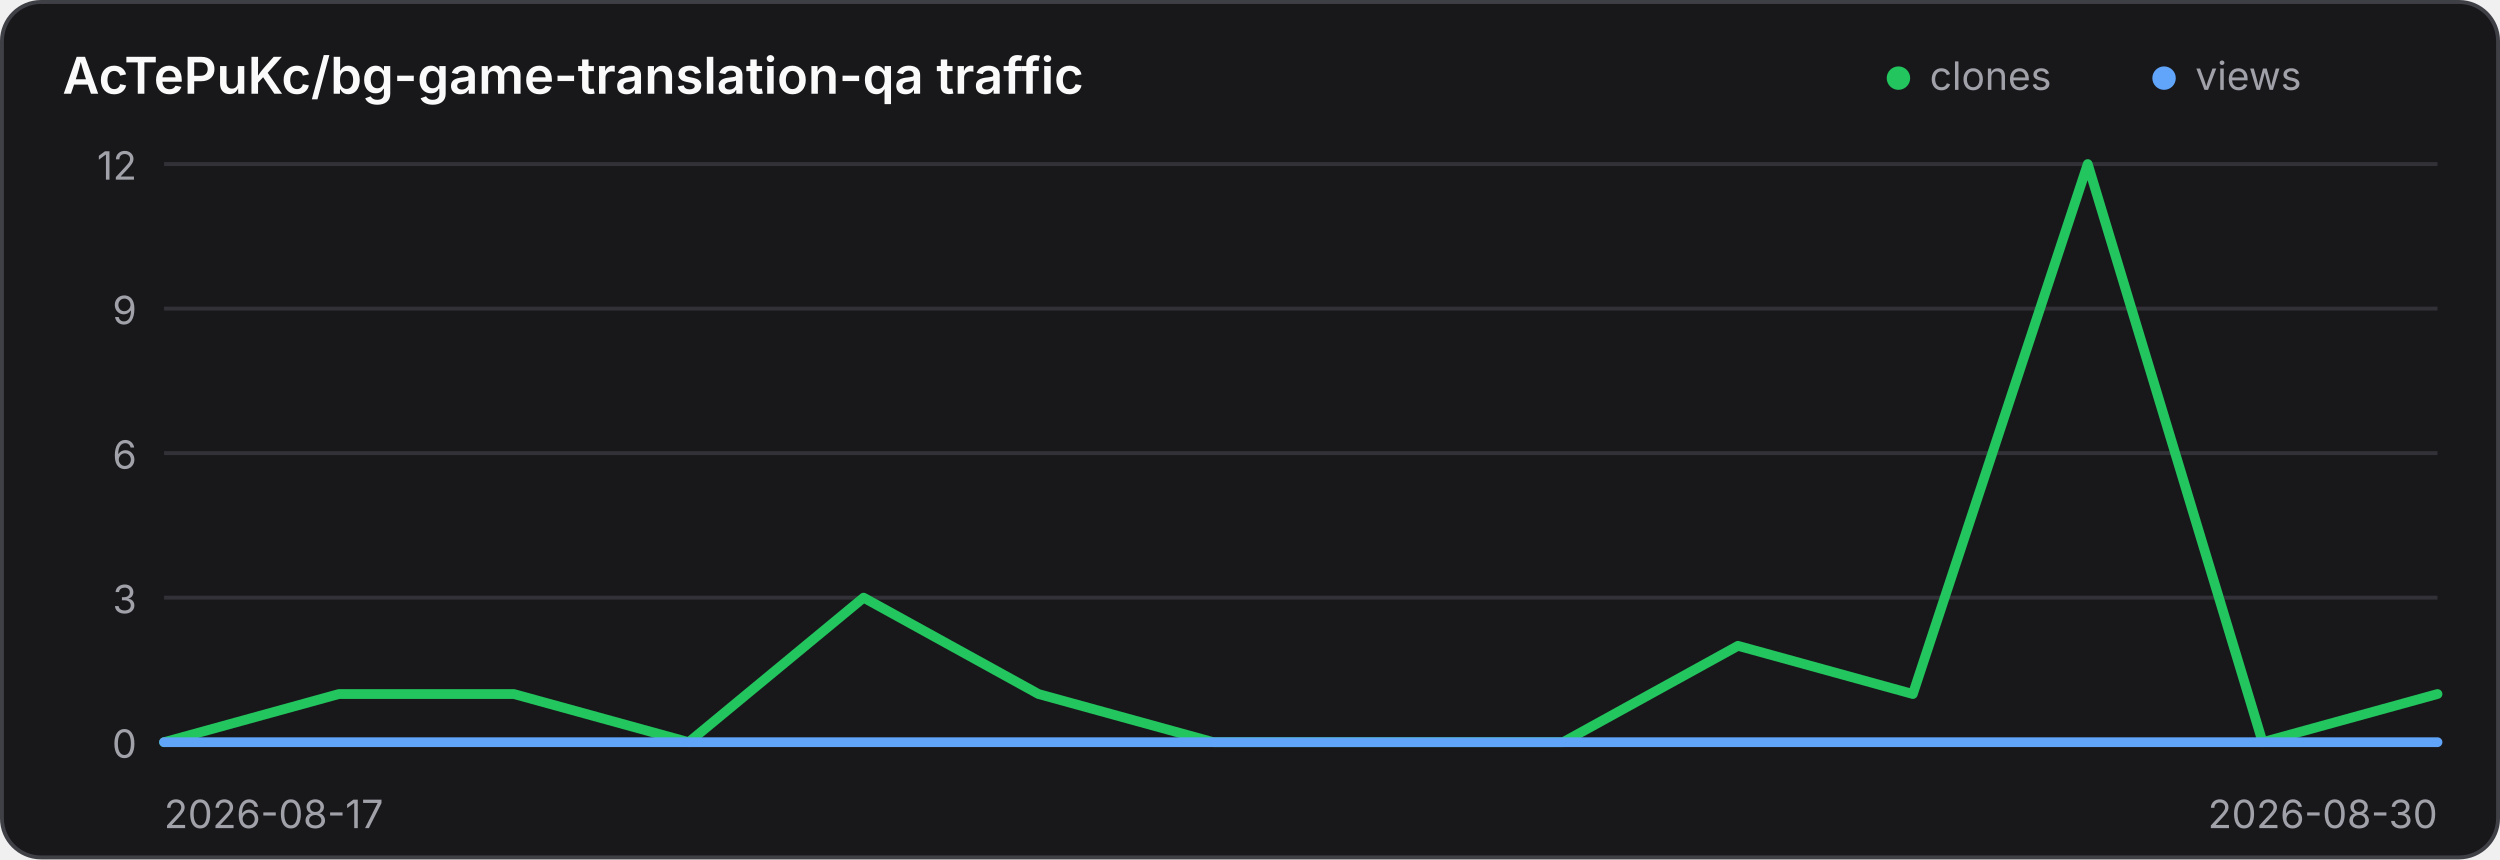
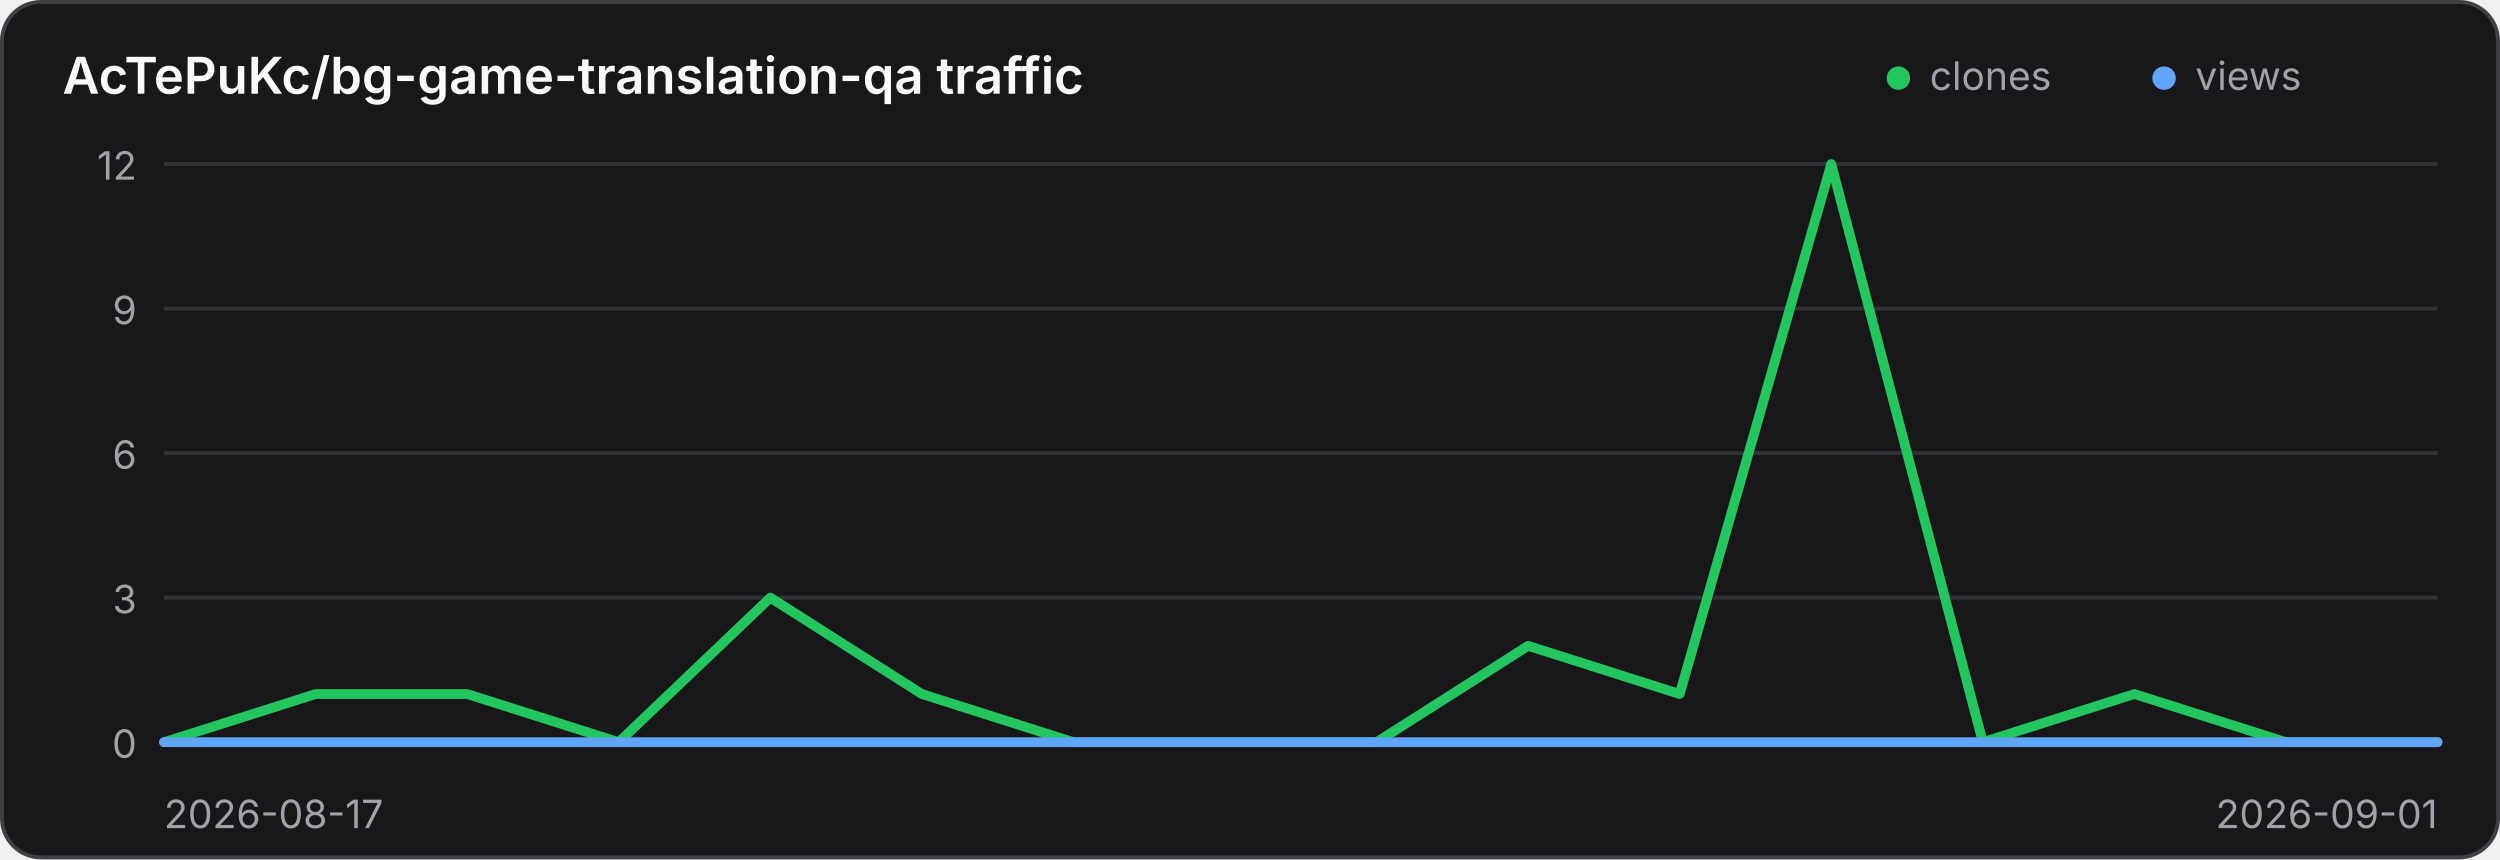
<svg xmlns="http://www.w3.org/2000/svg" width="640" height="220" viewBox="0 0 640 220" role="img" aria-label="Traffic history for AcTePuKc/bg-game-translation-qa">
  <style>
    .panel { fill: #18181b; stroke: #3f3f46; }
    .title { fill: #fafafa; }
    .axis { fill: #a1a1aa; font: 10px Inter,ui-sans-serif,system-ui,sans-serif; }
    .grid { stroke: #3f3f46; stroke-width: 1; opacity: .65; }
    @media (prefers-color-scheme: light) {
      .panel { fill: #ffffff; stroke: #d4d4d8; }
      .title { fill: #18181b; }
      .axis { fill: #71717a; }
      .grid { stroke: #d4d4d8; }
    }
  </style>
  <rect class="panel" x="0.5" y="0.5" width="639" height="219" rx="10" stroke-width="1" />
  <text class="title" x="16" y="24" font-family="Inter,ui-sans-serif,system-ui,sans-serif" font-size="13" font-weight="600">AcTePuKc/bg-game-translation-qa traffic</text>
  <circle cx="486" cy="20" r="3" fill="#22c55e" />
  <text class="axis" x="494" y="23">clones</text>
  <circle cx="554" cy="20" r="3" fill="#60a5fa" />
  <text class="axis" x="562" y="23">views</text>
  <line class="grid" x1="42" y1="42.00" x2="624" y2="42.00" />
  <text class="axis" x="35" y="46.00" text-anchor="end">12</text>
  <line class="grid" x1="42" y1="79.00" x2="624" y2="79.00" />
  <text class="axis" x="35" y="83.00" text-anchor="end">9</text>
  <line class="grid" x1="42" y1="116.00" x2="624" y2="116.00" />
  <text class="axis" x="35" y="120.00" text-anchor="end">6</text>
  <line class="grid" x1="42" y1="153.00" x2="624" y2="153.00" />
  <text class="axis" x="35" y="157.00" text-anchor="end">3</text>
  <line class="grid" x1="42" y1="190.00" x2="624" y2="190.00" />
  <text class="axis" x="35" y="194.00" text-anchor="end">0</text>
-   <polyline points="42.00,190.00 86.77,177.67 131.54,177.67 176.31,190.00 221.08,153.00 265.85,177.67 310.62,190.00 355.38,190.00 400.15,190.00 444.92,165.33 489.69,177.67 534.46,42.00 579.23,190.00 624.00,177.67" fill="none" stroke="#22c55e" stroke-width="2.5" stroke-linecap="round" stroke-linejoin="round" />
-   <polyline points="42.00,190.00 86.77,190.00 131.54,190.00 176.31,190.00 221.08,190.00 265.85,190.00 310.62,190.00 355.38,190.00 400.15,190.00 444.92,190.00 489.69,190.00 534.46,190.00 579.23,190.00 624.00,190.00" fill="none" stroke="#60a5fa" stroke-width="2.5" stroke-linecap="round" stroke-linejoin="round" />
+   <polyline points="42.00,190.00 80.80,177.67 119.60,177.67 158.40,190.00 197.20,153.00 236.00,177.67 274.80,190.00 313.60,190.00 352.40,190.00 391.20,165.33 430.00,177.67 468.80,42.00 507.60,190.00 546.40,177.67 585.20,190.00 624.00,190.00" fill="none" stroke="#22c55e" stroke-width="2.5" stroke-linecap="round" stroke-linejoin="round" />
+   <polyline points="42.00,190.00 80.80,190.00 119.60,190.00 158.40,190.00 197.20,190.00 236.00,190.00 274.80,190.00 313.60,190.00 352.40,190.00 391.20,190.00 430.00,190.00 468.80,190.00 507.60,190.00 546.40,190.00 585.20,190.00 624.00,190.00" fill="none" stroke="#60a5fa" stroke-width="2.5" stroke-linecap="round" stroke-linejoin="round" />
  <text class="axis" x="42" y="212">2026-08-17</text>
-   <text class="axis" x="624" y="212" text-anchor="end">2026-08-30</text>
+   <text class="axis" x="624" y="212" text-anchor="end">2026-09-01</text>
</svg>
